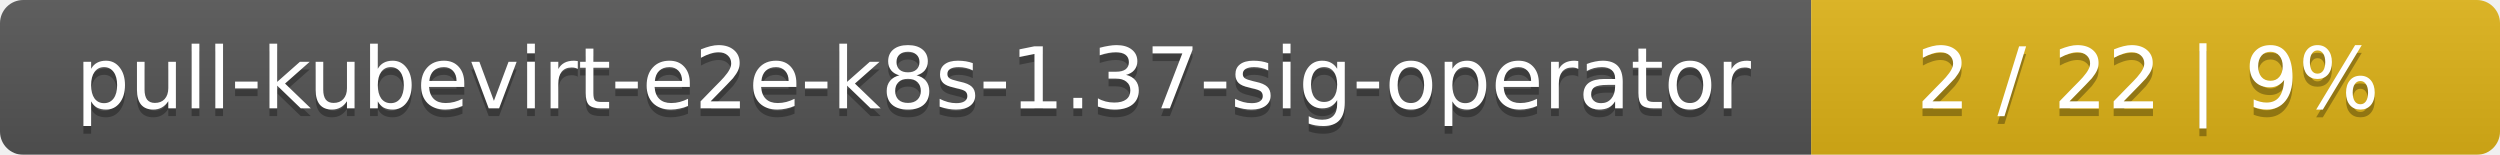
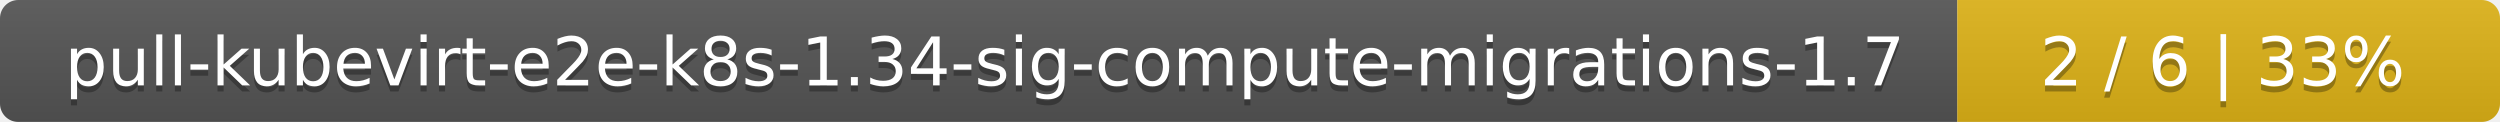
- <svg xmlns="http://www.w3.org/2000/svg" width="323" height="20">
+ <svg xmlns="http://www.w3.org/2000/svg" width="410" height="20">
  <linearGradient id="smooth" x2="0" y2="100%">
    <stop offset="0" stop-color="#bbb" stop-opacity=".1" />
    <stop offset="1" stop-opacity=".1" />
  </linearGradient>
  <mask id="round">
-     <rect width="323" height="20" rx="3" fill="#fff" />
+     <rect width="410" height="20" rx="3" fill="#fff" />
  </mask>
  <g mask="url(#round)">
-     <rect width="234" height="20" fill="#555" />
-     <rect x="234" width="89" height="20" fill="#dfb317" />
-     <rect width="323" height="20" fill="url(#smooth)" />
+     <rect width="321" height="20" fill="#555" />
+     <rect x="321" width="89" height="20" fill="#dfb317" />
+     <rect width="410" height="20" fill="url(#smooth)" />
  </g>
  <g fill="#fff" text-anchor="middle" font-family="DejaVu Sans,Verdana,Geneva,sans-serif" font-size="11">
-     <text x="118" y="15" fill="#010101" fill-opacity=".3">pull-kubevirt-e2e-k8s-1.37-sig-operator</text>
-     <text x="118" y="14">pull-kubevirt-e2e-k8s-1.37-sig-operator</text>
-     <text x="277.5" y="15" fill="#010101" fill-opacity=".3">2 / 22    |    9%</text>
-     <text x="277.5" y="14">2 / 22    |    9%</text>
+     <text x="161.5" y="15" fill="#010101" fill-opacity=".3">pull-kubevirt-e2e-k8s-1.34-sig-compute-migrations-1.7</text>
+     <text x="161.5" y="14">pull-kubevirt-e2e-k8s-1.34-sig-compute-migrations-1.7</text>
+     <text x="364.5" y="15" fill="#010101" fill-opacity=".3">2 / 6    |    33%</text>
+     <text x="364.5" y="14">2 / 6    |    33%</text>
  </g>
</svg>
